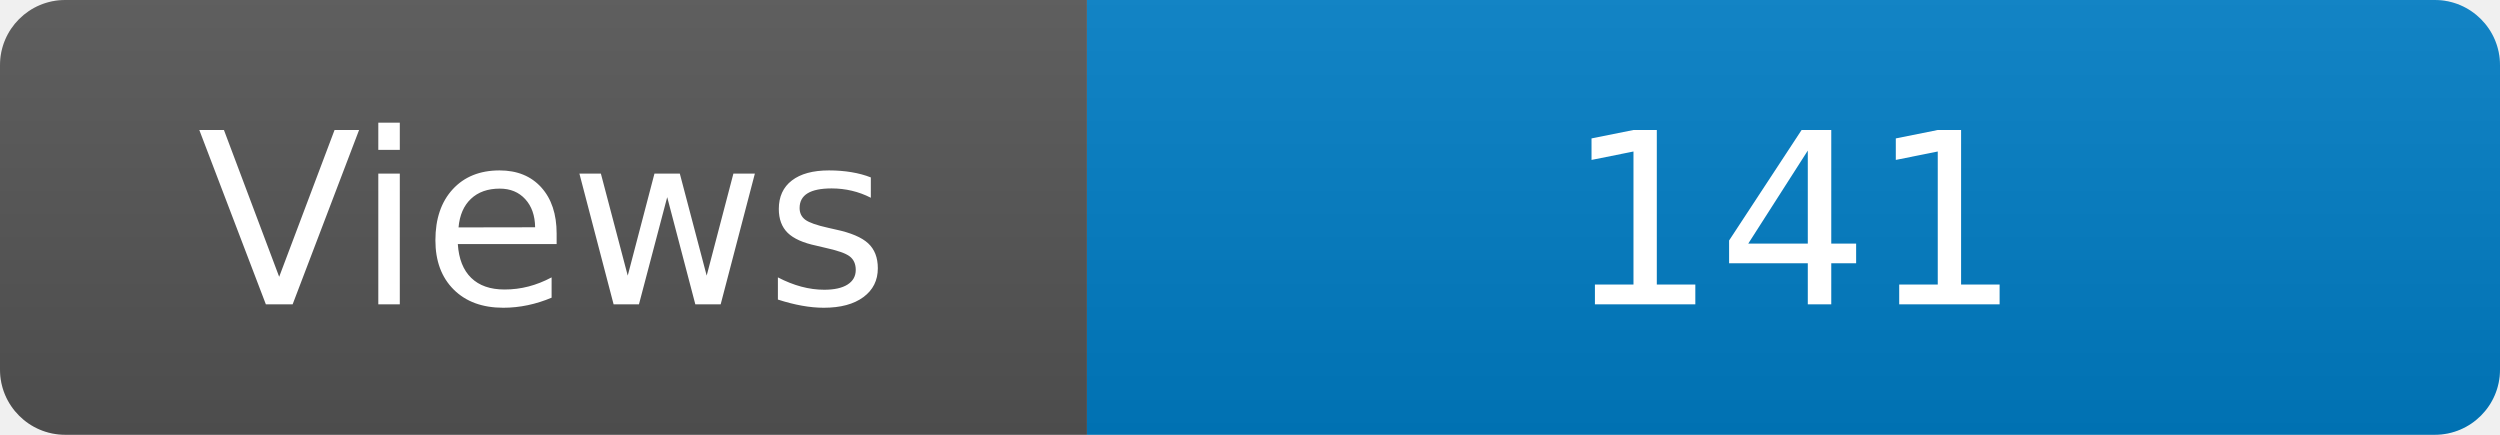
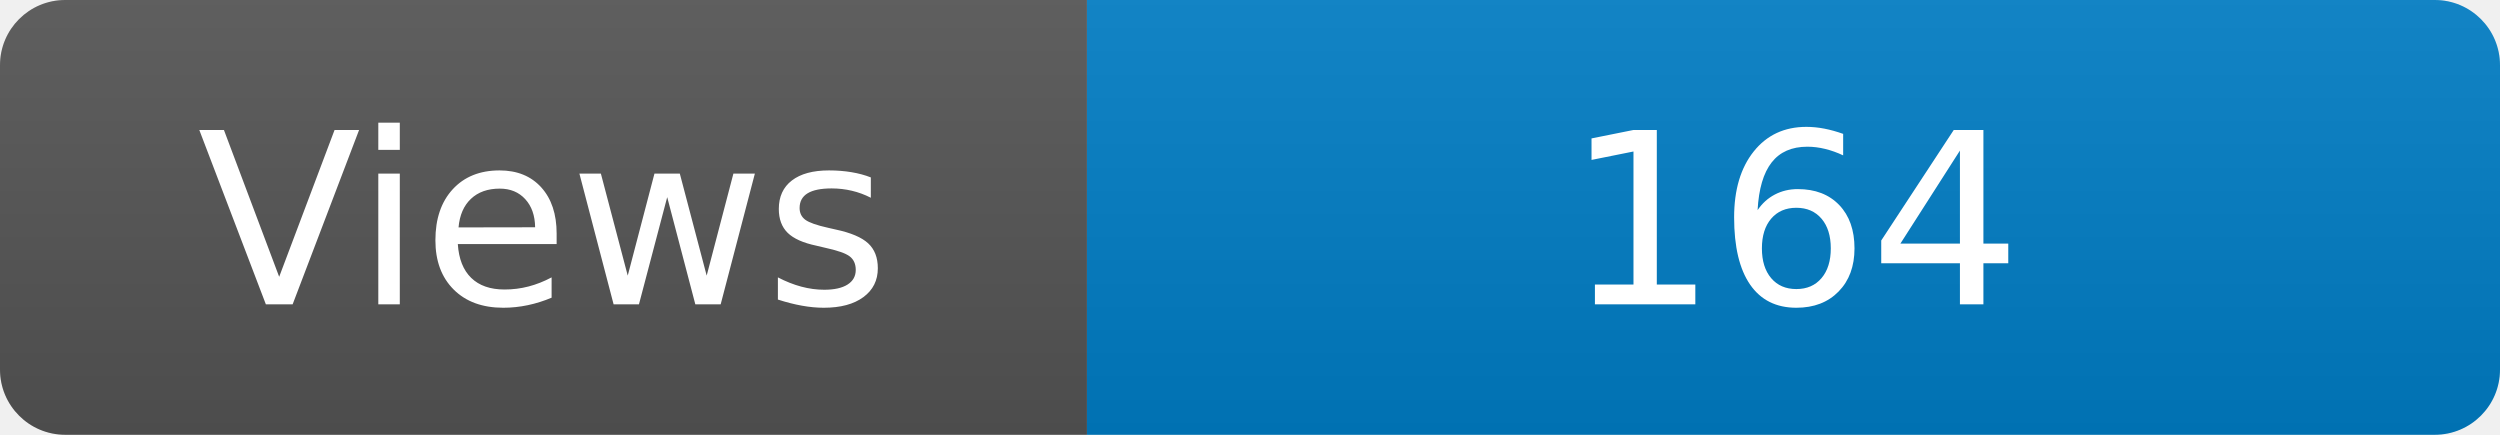
<svg xmlns="http://www.w3.org/2000/svg" width="115" height="20" role="img" aria-label="Maintained?: yes">
  <linearGradient id="s" x2="0" y2="100%">
    <stop offset="0" stop-color="#bbb" stop-opacity=".1" />
    <stop offset="1" stop-opacity=".1" />
  </linearGradient>
  <clipPath id="r">
    <rect width="115" height="20" rx="3" fill="#fff" />
  </clipPath>
  <g clip-path="url(#r)">
    <rect width="50" height="20" fill="#555" />
    <rect x="50" width="160" height="20" fill="#007ec6" />
    <rect width="115" height="20" fill="url(#s)" />
  </g>
  <g fill="#fff" text-anchor="middle" font-family="Verdana,Geneva,DejaVu Sans,sans-serif" font-size="110">
    <text x="250" y="140" transform="scale(.1)" fill="#fff">Views</text>
-     <text x="825" y="140" transform="scale(.1)" fill="#fff">141</text>
+     <text x="825" y="140" transform="scale(.1)" fill="#fff">164</text>
  </g>
</svg>
